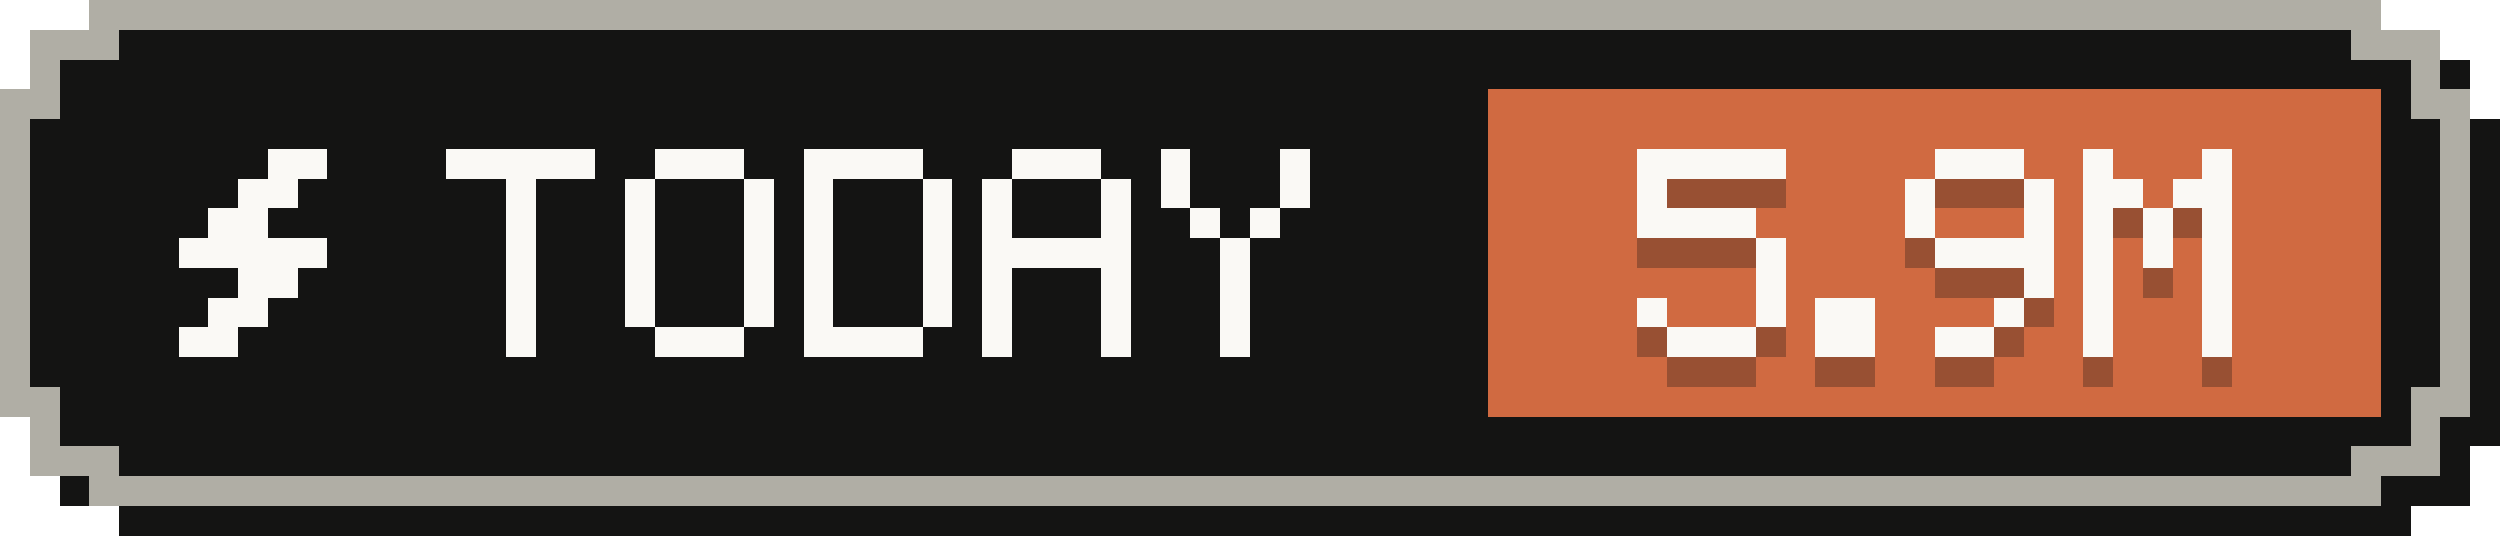
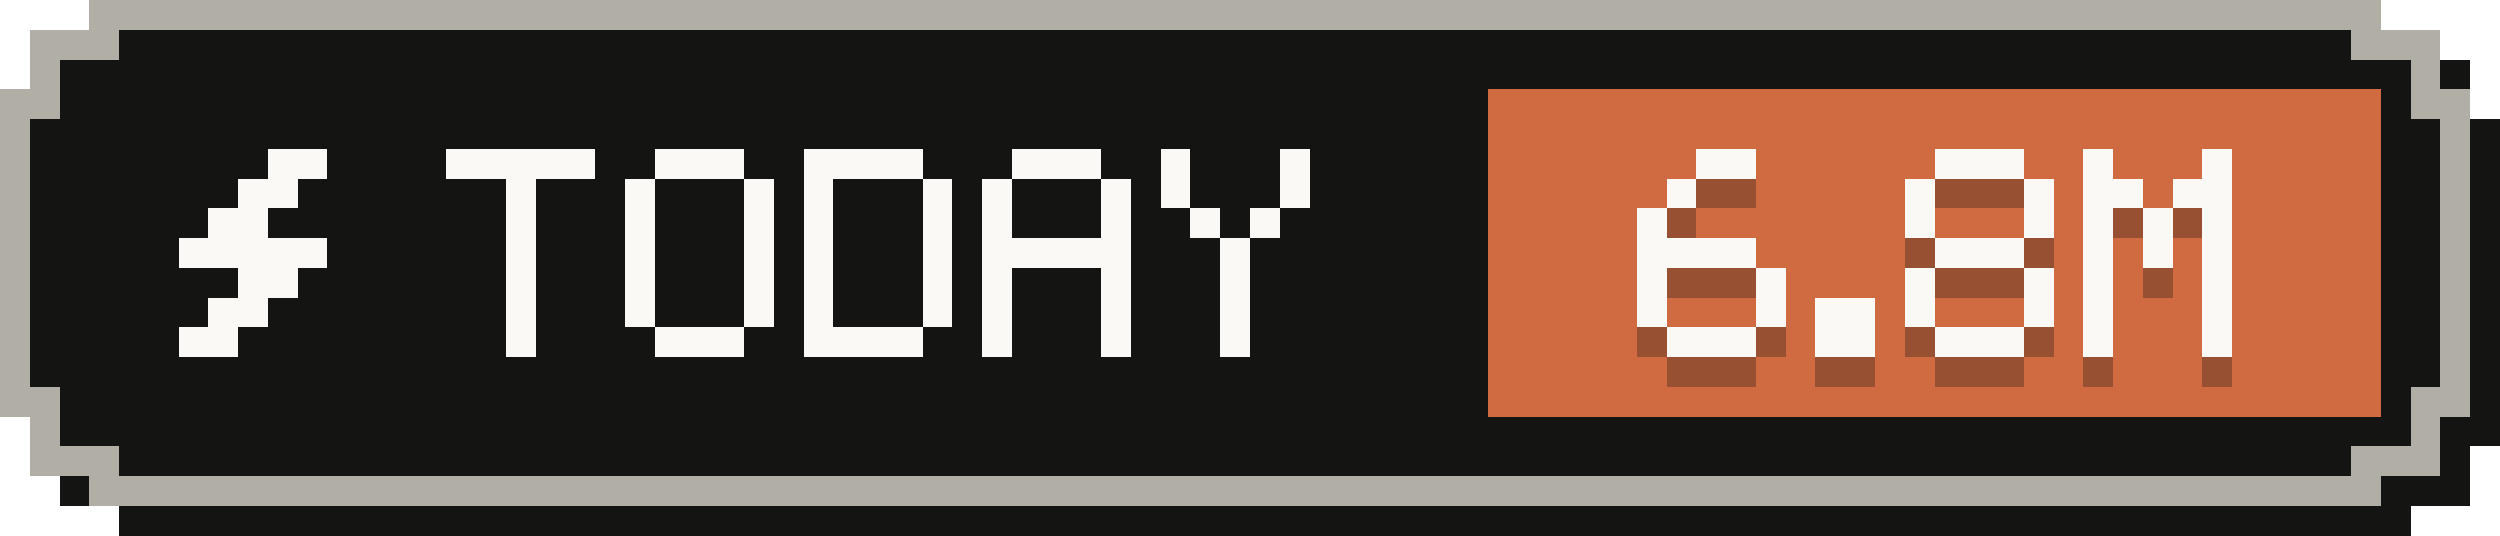
- <svg xmlns="http://www.w3.org/2000/svg" width="84" height="18" viewBox="0 0 84 18" role="img" aria-label="Tokens today: 5.9M">
+ <svg xmlns="http://www.w3.org/2000/svg" width="84" height="18" viewBox="0 0 84 18" role="img" aria-label="Tokens today: 6.8M">
  <g shape-rendering="crispEdges">
    <path fill="#141413" d="M4,1 H81 V2 H83 V4 H84 V15 H83 V17 H81 V18 H4 V17 H2 V15 H1 V4 H2 V2 H4 Z" />
    <path fill="#b0aea5" d="M3,0 H80 V1 H82 V3 H83 V14 H82 V16 H80 V17 H3 V16 H1 V14 H0 V3 H1 V1 H3 Z" />
    <path fill="#141413" d="M4,1 H79 V2 H81 V4 H82 V13 H81 V15 H79 V16 H4 V15 H2 V13 H1 V4 H2 V2 H4 Z" />
    <rect fill="#d06a41" x="50" y="3" width="30" height="11" />
    <g fill="#faf9f5">
      <rect x="9" y="5" width="2" height="1" />
      <rect x="8" y="6" width="2" height="1" />
      <rect x="7" y="7" width="2" height="1" />
      <rect x="6" y="8" width="5" height="1" />
      <rect x="8" y="9" width="2" height="1" />
      <rect x="7" y="10" width="2" height="1" />
      <rect x="6" y="11" width="2" height="1" />
    </g>
    <g fill="#faf9f5">
      <rect x="15" y="5" width="5" height="1" />
      <rect x="17" y="6" width="1" height="1" />
      <rect x="17" y="7" width="1" height="1" />
      <rect x="17" y="8" width="1" height="1" />
      <rect x="17" y="9" width="1" height="1" />
      <rect x="17" y="10" width="1" height="1" />
      <rect x="17" y="11" width="1" height="1" />
      <rect x="22" y="5" width="3" height="1" />
      <rect x="21" y="6" width="1" height="1" />
      <rect x="25" y="6" width="1" height="1" />
      <rect x="21" y="7" width="1" height="1" />
      <rect x="25" y="7" width="1" height="1" />
      <rect x="21" y="8" width="1" height="1" />
      <rect x="25" y="8" width="1" height="1" />
      <rect x="21" y="9" width="1" height="1" />
      <rect x="25" y="9" width="1" height="1" />
      <rect x="21" y="10" width="1" height="1" />
      <rect x="25" y="10" width="1" height="1" />
      <rect x="22" y="11" width="3" height="1" />
      <rect x="27" y="5" width="4" height="1" />
      <rect x="27" y="6" width="1" height="1" />
      <rect x="31" y="6" width="1" height="1" />
      <rect x="27" y="7" width="1" height="1" />
      <rect x="31" y="7" width="1" height="1" />
      <rect x="27" y="8" width="1" height="1" />
      <rect x="31" y="8" width="1" height="1" />
      <rect x="27" y="9" width="1" height="1" />
      <rect x="31" y="9" width="1" height="1" />
      <rect x="27" y="10" width="1" height="1" />
      <rect x="31" y="10" width="1" height="1" />
      <rect x="27" y="11" width="4" height="1" />
      <rect x="34" y="5" width="3" height="1" />
      <rect x="33" y="6" width="1" height="1" />
      <rect x="37" y="6" width="1" height="1" />
      <rect x="33" y="7" width="1" height="1" />
      <rect x="37" y="7" width="1" height="1" />
      <rect x="33" y="8" width="5" height="1" />
      <rect x="33" y="9" width="1" height="1" />
      <rect x="37" y="9" width="1" height="1" />
      <rect x="33" y="10" width="1" height="1" />
      <rect x="37" y="10" width="1" height="1" />
      <rect x="33" y="11" width="1" height="1" />
      <rect x="37" y="11" width="1" height="1" />
      <rect x="39" y="5" width="1" height="1" />
      <rect x="43" y="5" width="1" height="1" />
      <rect x="39" y="6" width="1" height="1" />
      <rect x="43" y="6" width="1" height="1" />
      <rect x="40" y="7" width="1" height="1" />
      <rect x="42" y="7" width="1" height="1" />
      <rect x="41" y="8" width="1" height="1" />
      <rect x="41" y="9" width="1" height="1" />
      <rect x="41" y="10" width="1" height="1" />
      <rect x="41" y="11" width="1" height="1" />
    </g>
    <g fill="#141413" fill-opacity=".3">
-       <rect x="55" y="6" width="5" height="1" />
-       <rect x="55" y="7" width="1" height="1" />
-       <rect x="55" y="8" width="4" height="1" />
-       <rect x="59" y="9" width="1" height="1" />
+       <rect x="57" y="6" width="2" height="1" />
+       <rect x="56" y="7" width="1" height="1" />
+       <rect x="55" y="8" width="1" height="1" />
+       <rect x="55" y="9" width="4" height="1" />
+       <rect x="55" y="10" width="1" height="1" />
      <rect x="59" y="10" width="1" height="1" />
      <rect x="55" y="11" width="1" height="1" />
      <rect x="59" y="11" width="1" height="1" />
      <rect x="56" y="12" width="3" height="1" />
      <rect x="61" y="11" width="2" height="1" />
      <rect x="61" y="12" width="2" height="1" />
      <rect x="65" y="6" width="3" height="1" />
      <rect x="64" y="7" width="1" height="1" />
      <rect x="68" y="7" width="1" height="1" />
      <rect x="64" y="8" width="1" height="1" />
      <rect x="68" y="8" width="1" height="1" />
-       <rect x="65" y="9" width="4" height="1" />
+       <rect x="65" y="9" width="3" height="1" />
+       <rect x="64" y="10" width="1" height="1" />
      <rect x="68" y="10" width="1" height="1" />
-       <rect x="67" y="11" width="1" height="1" />
-       <rect x="65" y="12" width="2" height="1" />
+       <rect x="64" y="11" width="1" height="1" />
+       <rect x="68" y="11" width="1" height="1" />
+       <rect x="65" y="12" width="3" height="1" />
      <rect x="70" y="6" width="1" height="1" />
      <rect x="74" y="6" width="1" height="1" />
      <rect x="70" y="7" width="2" height="1" />
      <rect x="73" y="7" width="2" height="1" />
      <rect x="70" y="8" width="1" height="1" />
      <rect x="72" y="8" width="1" height="1" />
      <rect x="74" y="8" width="1" height="1" />
      <rect x="70" y="9" width="1" height="1" />
      <rect x="72" y="9" width="1" height="1" />
      <rect x="74" y="9" width="1" height="1" />
      <rect x="70" y="10" width="1" height="1" />
      <rect x="74" y="10" width="1" height="1" />
      <rect x="70" y="11" width="1" height="1" />
      <rect x="74" y="11" width="1" height="1" />
      <rect x="70" y="12" width="1" height="1" />
      <rect x="74" y="12" width="1" height="1" />
    </g>
    <g fill="#faf9f5">
-       <rect x="55" y="5" width="5" height="1" />
-       <rect x="55" y="6" width="1" height="1" />
-       <rect x="55" y="7" width="4" height="1" />
-       <rect x="59" y="8" width="1" height="1" />
+       <rect x="57" y="5" width="2" height="1" />
+       <rect x="56" y="6" width="1" height="1" />
+       <rect x="55" y="7" width="1" height="1" />
+       <rect x="55" y="8" width="4" height="1" />
+       <rect x="55" y="9" width="1" height="1" />
      <rect x="59" y="9" width="1" height="1" />
      <rect x="55" y="10" width="1" height="1" />
      <rect x="59" y="10" width="1" height="1" />
      <rect x="56" y="11" width="3" height="1" />
      <rect x="61" y="10" width="2" height="1" />
      <rect x="61" y="11" width="2" height="1" />
      <rect x="65" y="5" width="3" height="1" />
      <rect x="64" y="6" width="1" height="1" />
      <rect x="68" y="6" width="1" height="1" />
      <rect x="64" y="7" width="1" height="1" />
      <rect x="68" y="7" width="1" height="1" />
-       <rect x="65" y="8" width="4" height="1" />
+       <rect x="65" y="8" width="3" height="1" />
+       <rect x="64" y="9" width="1" height="1" />
      <rect x="68" y="9" width="1" height="1" />
-       <rect x="67" y="10" width="1" height="1" />
-       <rect x="65" y="11" width="2" height="1" />
+       <rect x="64" y="10" width="1" height="1" />
+       <rect x="68" y="10" width="1" height="1" />
+       <rect x="65" y="11" width="3" height="1" />
      <rect x="70" y="5" width="1" height="1" />
      <rect x="74" y="5" width="1" height="1" />
      <rect x="70" y="6" width="2" height="1" />
      <rect x="73" y="6" width="2" height="1" />
      <rect x="70" y="7" width="1" height="1" />
      <rect x="72" y="7" width="1" height="1" />
      <rect x="74" y="7" width="1" height="1" />
      <rect x="70" y="8" width="1" height="1" />
      <rect x="72" y="8" width="1" height="1" />
      <rect x="74" y="8" width="1" height="1" />
      <rect x="70" y="9" width="1" height="1" />
      <rect x="74" y="9" width="1" height="1" />
      <rect x="70" y="10" width="1" height="1" />
      <rect x="74" y="10" width="1" height="1" />
      <rect x="70" y="11" width="1" height="1" />
      <rect x="74" y="11" width="1" height="1" />
    </g>
  </g>
</svg>
